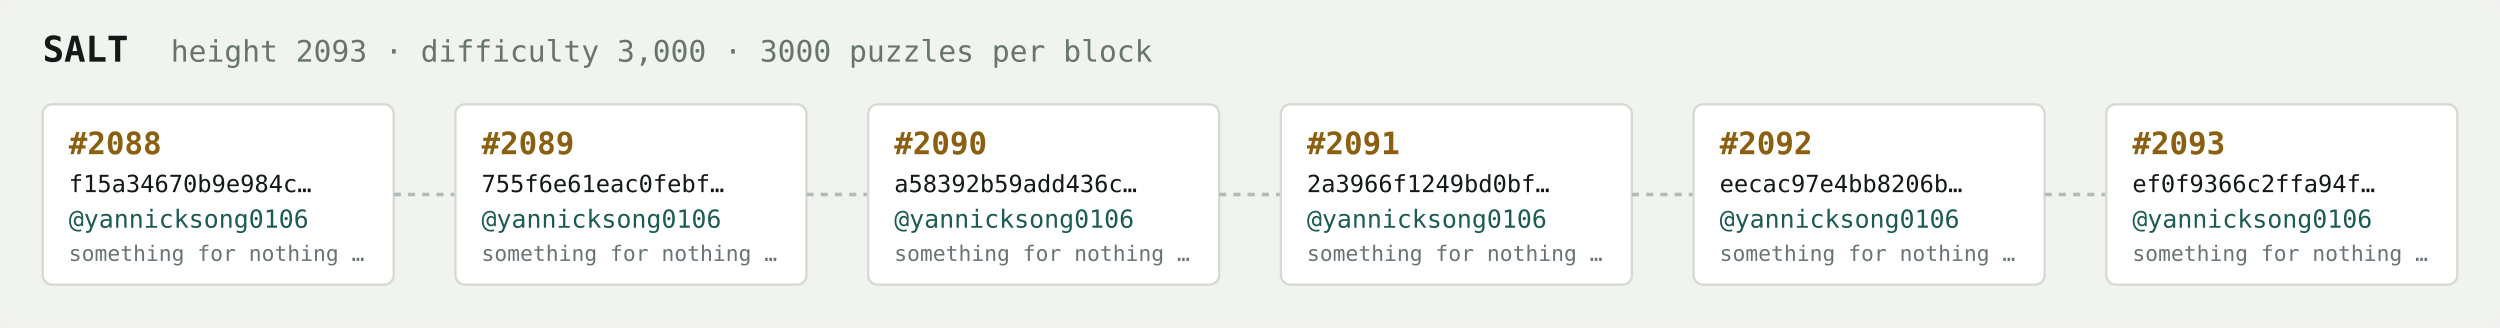
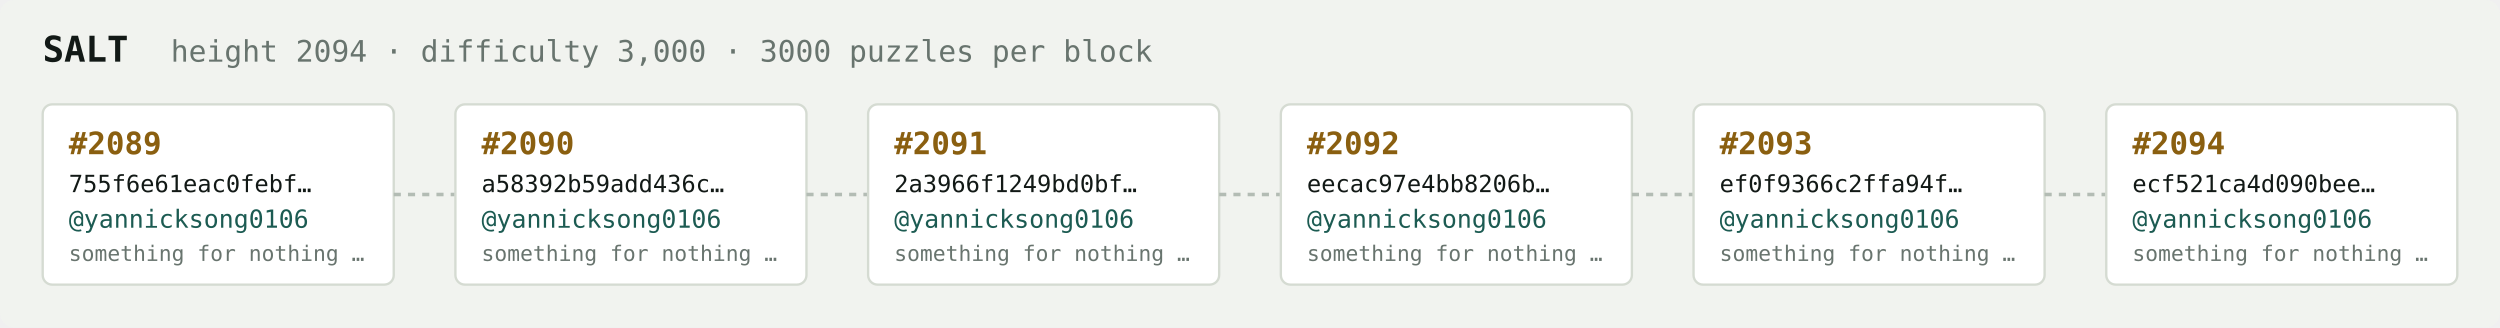
<svg xmlns="http://www.w3.org/2000/svg" width="1054" height="138" viewBox="0 0 1054 138" font-family="ui-monospace,SFMono-Regular,Menlo,monospace">
  <rect fill="#f1f3ef" width="1054" height="138" rx="6" />
  <text x="18" y="26" fill="#121916" font-size="15" font-weight="700">SALT</text>
-   <text x="72" y="26" fill="#68746e" font-size="12.5">height 2093 · difficulty 3,000 · 3000 puzzles per block</text>
+   <text x="72" y="26" fill="#68746e" font-size="12.5">height 2094 · difficulty 3,000 · 3000 puzzles per block</text>
  <rect x="18" y="44" width="148" height="76" rx="4" fill="#ffffff" stroke="#d5dbd2" stroke-width="1" />
-   <text x="29" y="65" fill="#8a5f10" font-size="13" font-weight="700">#2088</text>
-   <text x="29" y="81" fill="#121916" font-size="10">f15a34670b9e984c…</text>
+   <text x="29" y="65" fill="#8a5f10" font-size="13" font-weight="700">#2089</text>
+   <text x="29" y="81" fill="#121916" font-size="10">755f6e61eac0febf…</text>
  <text x="29" y="96" fill="#1c5b52" font-size="10.5">@yannicksong0106</text>
  <text x="29" y="110" fill="#68746e" font-size="9">something for nothing …</text>
  <line x1="166" y1="82.0" x2="192" y2="82.0" stroke="#b3bcb4" stroke-width="1.5" stroke-dasharray="3 3" />
  <rect x="192" y="44" width="148" height="76" rx="4" fill="#ffffff" stroke="#d5dbd2" stroke-width="1" />
-   <text x="203" y="65" fill="#8a5f10" font-size="13" font-weight="700">#2089</text>
-   <text x="203" y="81" fill="#121916" font-size="10">755f6e61eac0febf…</text>
+   <text x="203" y="65" fill="#8a5f10" font-size="13" font-weight="700">#2090</text>
+   <text x="203" y="81" fill="#121916" font-size="10">a58392b59add436c…</text>
  <text x="203" y="96" fill="#1c5b52" font-size="10.5">@yannicksong0106</text>
  <text x="203" y="110" fill="#68746e" font-size="9">something for nothing …</text>
  <line x1="340" y1="82.0" x2="366" y2="82.0" stroke="#b3bcb4" stroke-width="1.5" stroke-dasharray="3 3" />
  <rect x="366" y="44" width="148" height="76" rx="4" fill="#ffffff" stroke="#d5dbd2" stroke-width="1" />
-   <text x="377" y="65" fill="#8a5f10" font-size="13" font-weight="700">#2090</text>
-   <text x="377" y="81" fill="#121916" font-size="10">a58392b59add436c…</text>
+   <text x="377" y="65" fill="#8a5f10" font-size="13" font-weight="700">#2091</text>
+   <text x="377" y="81" fill="#121916" font-size="10">2a3966f1249bd0bf…</text>
  <text x="377" y="96" fill="#1c5b52" font-size="10.5">@yannicksong0106</text>
  <text x="377" y="110" fill="#68746e" font-size="9">something for nothing …</text>
  <line x1="514" y1="82.0" x2="540" y2="82.0" stroke="#b3bcb4" stroke-width="1.5" stroke-dasharray="3 3" />
  <rect x="540" y="44" width="148" height="76" rx="4" fill="#ffffff" stroke="#d5dbd2" stroke-width="1" />
-   <text x="551" y="65" fill="#8a5f10" font-size="13" font-weight="700">#2091</text>
-   <text x="551" y="81" fill="#121916" font-size="10">2a3966f1249bd0bf…</text>
+   <text x="551" y="65" fill="#8a5f10" font-size="13" font-weight="700">#2092</text>
+   <text x="551" y="81" fill="#121916" font-size="10">eecac97e4bb8206b…</text>
  <text x="551" y="96" fill="#1c5b52" font-size="10.5">@yannicksong0106</text>
  <text x="551" y="110" fill="#68746e" font-size="9">something for nothing …</text>
  <line x1="688" y1="82.0" x2="714" y2="82.0" stroke="#b3bcb4" stroke-width="1.5" stroke-dasharray="3 3" />
  <rect x="714" y="44" width="148" height="76" rx="4" fill="#ffffff" stroke="#d5dbd2" stroke-width="1" />
-   <text x="725" y="65" fill="#8a5f10" font-size="13" font-weight="700">#2092</text>
-   <text x="725" y="81" fill="#121916" font-size="10">eecac97e4bb8206b…</text>
+   <text x="725" y="65" fill="#8a5f10" font-size="13" font-weight="700">#2093</text>
+   <text x="725" y="81" fill="#121916" font-size="10">ef0f9366c2ffa94f…</text>
  <text x="725" y="96" fill="#1c5b52" font-size="10.5">@yannicksong0106</text>
  <text x="725" y="110" fill="#68746e" font-size="9">something for nothing …</text>
  <line x1="862" y1="82.0" x2="888" y2="82.0" stroke="#b3bcb4" stroke-width="1.5" stroke-dasharray="3 3" />
  <rect x="888" y="44" width="148" height="76" rx="4" fill="#ffffff" stroke="#d5dbd2" stroke-width="1" />
-   <text x="899" y="65" fill="#8a5f10" font-size="13" font-weight="700">#2093</text>
-   <text x="899" y="81" fill="#121916" font-size="10">ef0f9366c2ffa94f…</text>
+   <text x="899" y="65" fill="#8a5f10" font-size="13" font-weight="700">#2094</text>
+   <text x="899" y="81" fill="#121916" font-size="10">ecf521ca4d090bee…</text>
  <text x="899" y="96" fill="#1c5b52" font-size="10.5">@yannicksong0106</text>
  <text x="899" y="110" fill="#68746e" font-size="9">something for nothing …</text>
</svg>
